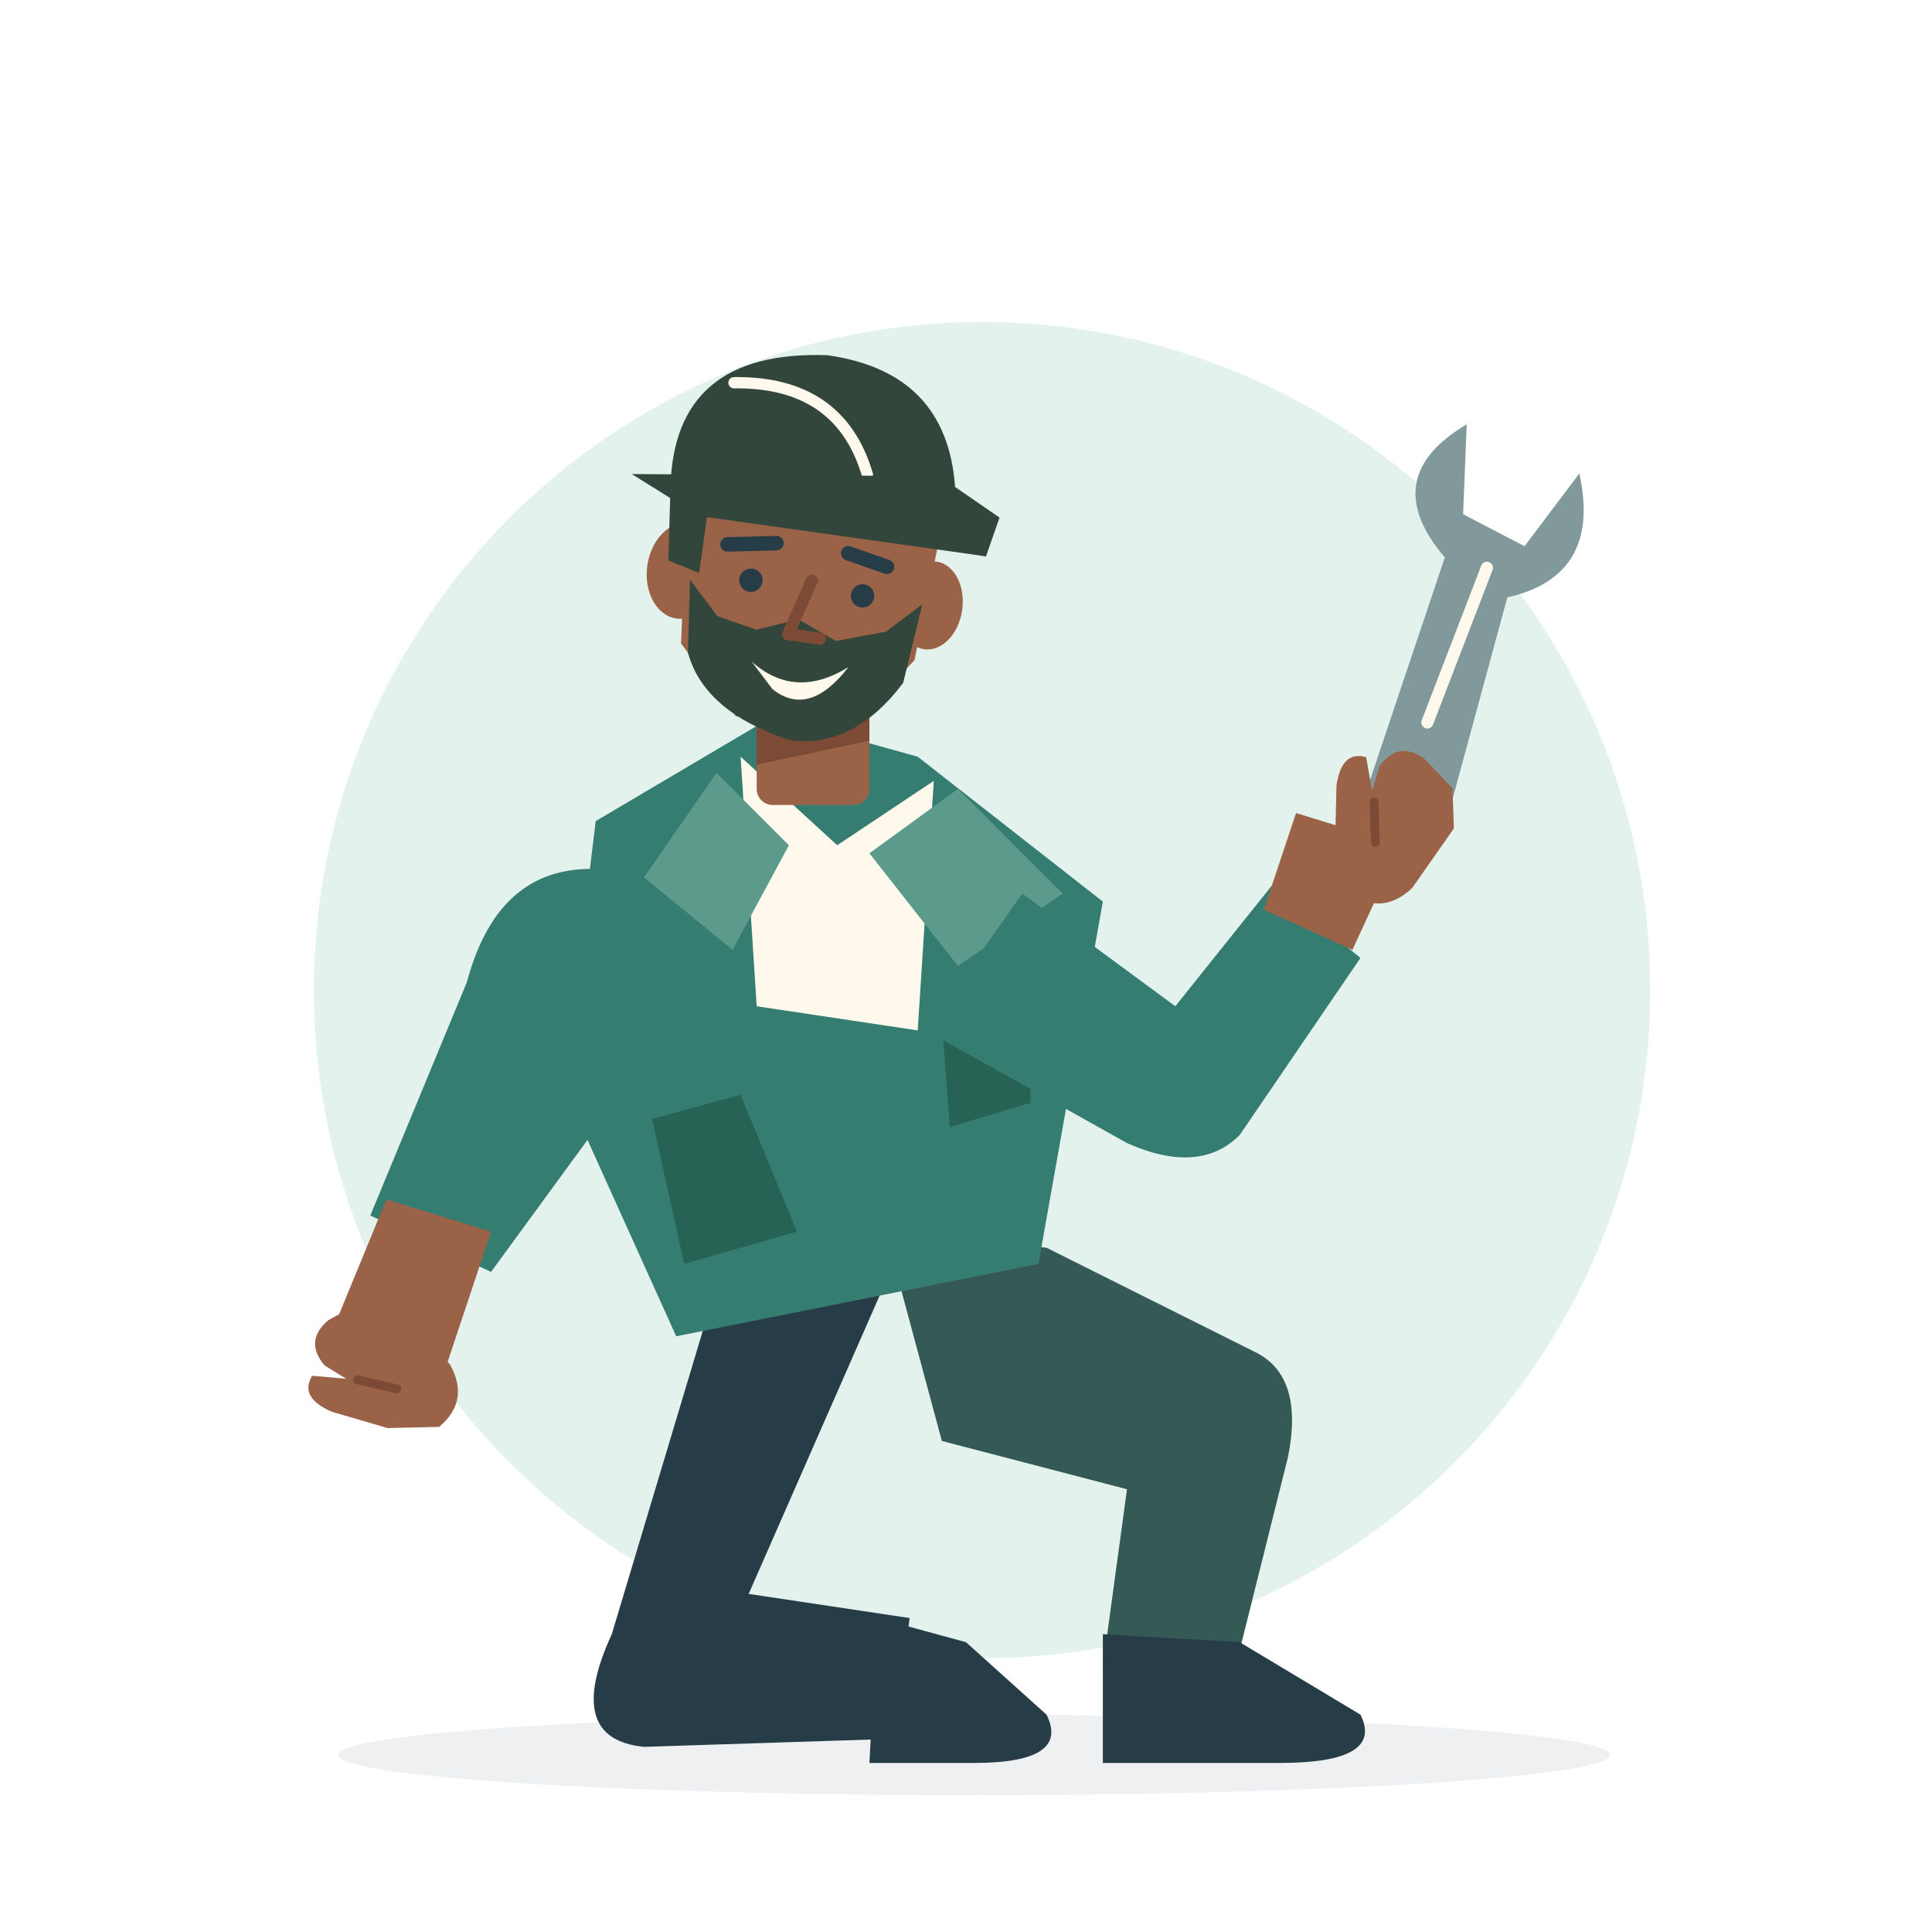
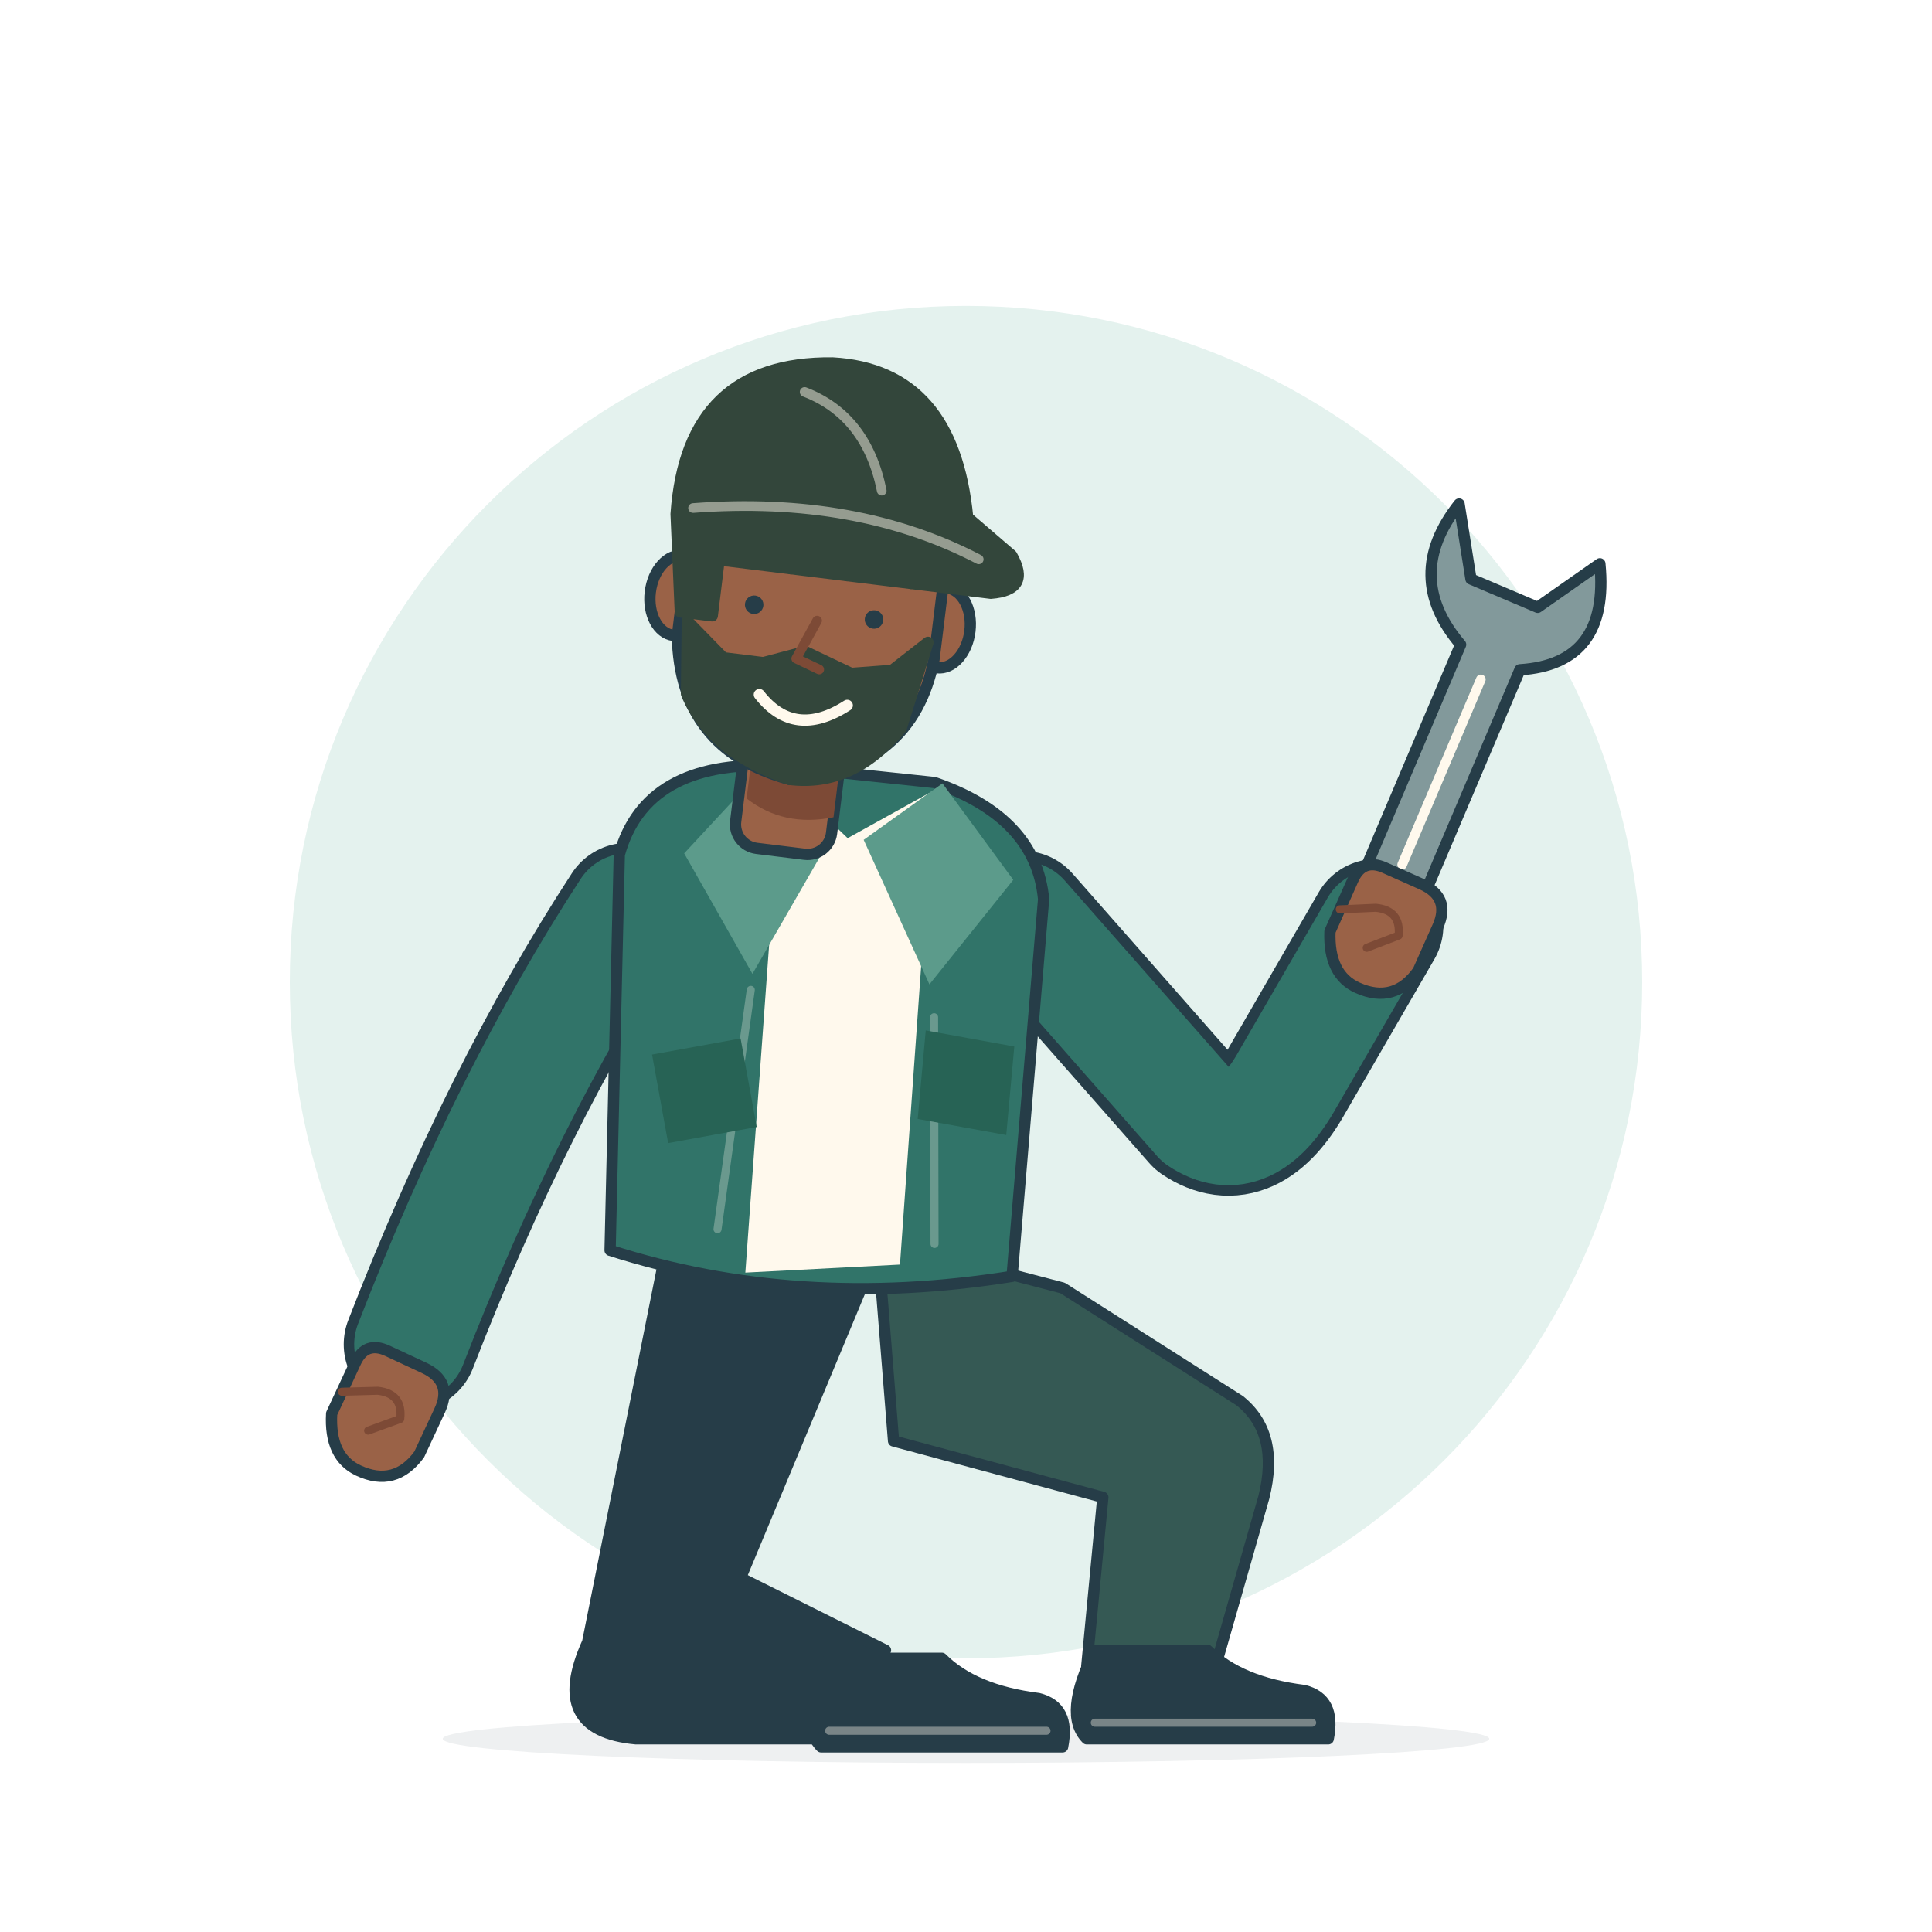
- <svg xmlns="http://www.w3.org/2000/svg" viewBox="0 0 240 240" role="img" aria-labelledby="title-istp">
-   <ellipse cx="121" cy="218" rx="79" ry="5" fill="#263D48" opacity=".08" />
-   <circle cx="122" cy="123" r="83" fill="#E4F2EE" />
-   <path d="M91 153 111 157 93 198 113 201 111 216 80 217Q70 216 76 203Z" fill="#263D48" />
-   <path d="M110 153 130 155 156 168Q162 171 160 181L153 209 137 207 140 185 117 179Z" fill="#355954" />
-   <path d="M109 201 120 204 130 213Q133 219 121 219H108Z" fill="#263D48" />
-   <path d="M137 203 154 204 169 213Q172 219 159 219H137Z" fill="#263D48" />
-   <path d="M74 102 96 89 114 94 137 112 129 157 84 166 70 135Z" fill="#357D71" />
-   <path d="M92 94 104 105 116 97 114 128 94 125Z" fill="#FFF9ED" />
-   <path d="M89 96 98 105 91 118 80 109ZM119 98 108 106 119 120 132 111Z" fill="#5C9B8B" />
-   <path d="M81 139 92 136 99 153 85 157Z" fill="#276355" />
-   <path d="M117 127 128 125 128 137 118 140Z" fill="#276355" />
-   <path d="M75 108Q62 107 58 122L46 151 61 158 80 132 88 117Z" fill="#357D71" />
-   <path d="M48 149 61 153 55 171 41 166Z" fill="#9A6247" />
-   <g transform="translate(48 171) rotate(-40)">
-     <path d="M-5-6Q-5-10-1-10L4-9 7-5 7 4Q6 9 1 9L-4 5-8-1Q-10-5-7-6L-4-3Z" fill="#9A6247" />
-     <path d="M-3-2 0 2" fill="none" stroke="#7D4A36" stroke-width="1.1" stroke-linecap="round" stroke-linejoin="round" />
-   </g>
-   <path d="M127 111 146 125 158 110 169 119 154 141Q149 146 140 142L115 128Z" fill="#357D71" />
-   <path d="M157 113 168 118 174 105 161 101Z" fill="#9A6247" />
-   <g transform="translate(80 46)">
-     <rect x="14" y="37" width="14" height="17" rx="2" fill="#9A6247" />
-     <path d="M14 40H28V46L14 49Z" fill="#7D4A36" />
-   </g>
-   <g transform="translate(80 46) rotate(8 20 25)">
-     <ellipse cx="5" cy="27" rx="4.5" ry="6" fill="#9A6247" />
-     <ellipse cx="36" cy="27" rx="4" ry="5.5" fill="#9A6247" />
-     <path d="M4 16Q6 3 20 4Q35 4 36 18L35 34 28 44 14 44 6 36Z" fill="#9A6247" />
-     <path d="M6 28 10 32 15 33 20 31 25 33 31 31 35 27 34 37Q29 46 21 46Q10 44 7 37Z" fill="#33463B" />
-     <path d="M2 17Q0 0 19-2Q34-2 37 12L43 15 42 20 7 18 7 27 3 26Z" fill="#33463B" />
-     <path d="M8 3Q21 1 26 12" fill="none" stroke="#FFF9ED" stroke-width="1.4" stroke-linecap="round" stroke-linejoin="round" />
-     <path d="M-3 16 27 12 42 15 42 20 6 20Z" fill="#33463B" />
-     <path d="M10 23 16 22M25 22 30 23" fill="none" stroke="#263D48" stroke-width="1.8" stroke-linecap="round" stroke-linejoin="round" />
-     <circle cx="13.5" cy="27" r="1.45" fill="#263D48" />
-     <circle cx="27.5" cy="27" r="1.45" fill="#263D48" />
-     <path d="M21 26 19 33 23 33" fill="none" stroke="#7D4A36" stroke-width="1.5" stroke-linecap="round" stroke-linejoin="round" />
-     <path d="M15 37Q21 41 27 36Q23 43 18 40Z" fill="#FFF9ED" />
-   </g>
-   <g transform="rotate(-8 182 80)">
-     <path d="M167 97 181 69Q174 58 186 53L184 64 191 69 199 61Q200 74 188 75L176 103Z" fill="#82999B" />
-     <path d="M176 89 186 71" fill="none" stroke="#FFF9ED" stroke-width="1.5" stroke-linecap="round" stroke-linejoin="round" />
-   </g>
-   <g transform="translate(172 103) rotate(35)">
-     <path d="M-5-6Q-5-10-1-10L4-9 7-5 7 4Q6 9 1 9L-4 5-8-1Q-10-5-7-6L-4-3Z" fill="#9A6247" />
-     <path d="M-3-2 0 2" fill="none" stroke="#7D4A36" stroke-width="1.1" stroke-linecap="round" stroke-linejoin="round" />
+ <svg xmlns="http://www.w3.org/2000/svg" viewBox="0 0 240 240" role="img" aria-labelledby="istp-title" aria-describedby="istp-desc">
+   <circle cx="120" cy="122" r="84" fill="#E4F2EE" />
+   <ellipse cx="120" cy="216" rx="65" ry="3" fill="#263D48" opacity=".08" />
+   <g fill="none" stroke="#263D48" stroke-width="1.4" stroke-linecap="round" stroke-linejoin="round">
+     <path d="M83 154 107 160 92 196 110 205 104 216H79Q68 215 73 204Z" fill="#263D48" />
+     <path d="M109 154 132 160 154 174Q159 178 157 186L151 207H135L137 186 111 179Z" fill="#355954" />
+     <g transform="translate(103 206) rotate(0) scale(1 1)">
+       <path d="M0 0H14Q18 4 26 5Q30 6 29 11H-1Q-4 8 0 0Z" fill="#263D48" />
+       <path d="M0 9H27" stroke="#FFF9ED" stroke-width="1" opacity=".38" />
+     </g>
+     <g transform="translate(136 205) rotate(0) scale(1 1)">
+       <path d="M0 0H14Q18 4 26 5Q30 6 29 11H-1Q-4 8 0 0Z" fill="#263D48" />
+       <path d="M0 9H27" stroke="#FFF9ED" stroke-width="1" opacity=".38" />
+     </g>
+     <path d="M78 113Q63 136 51 167" stroke-width="16.6" />
+     <path d="M78 113Q63 136 51 167" stroke="#317469" stroke-width="14" />
+     <path d="M127 114 149 139Q155 143 160 134L171 115" stroke-width="16.6" />
+     <path d="M127 114 149 139Q155 143 160 134L171 115" stroke="#317469" stroke-width="14" />
+     <g transform="translate(103 0) rotate(6 0 126)">
+       <path d="M-10 96Q-26 97-28 109L-24 158Q0 163 26 156L25 109Q23 99 10 96Z" fill="#317469" />
+       <path d="M-9 97 0 104 10 97 12 156-7 159Z" fill="#FFF9ED" stroke="none" />
+       <path d="M-11 96-2 104-10 122-20 108Z" fill="#5C9B8B" stroke="none" />
+       <path d="M11 96 2 104 12 121 21 107Z" fill="#5C9B8B" stroke="none" />
+       <path d="M-10 124-11 154M13 125 16 153" stroke="#FFF9ED" stroke-width="1" opacity=".28" />
+     </g>
+     <path d="M81 131 92 129 94 140 83 142ZM115 128 126 130 125 141 114 139Z" fill="#276355" stroke="none" />
+     <g transform="translate(101 73) rotate(7)">
+       <rect x="-6" y="17" width="12" height="16" rx="3" fill="#9A6247" />
+       <path d="M-5 21Q0 26 6 22V28Q0 30-5 27Z" fill="#7D4A36" stroke="none" />
+       <ellipse cx="-16.5" cy="3" rx="3.5" ry="5" fill="#9A6247" />
+       <ellipse cx="16.5" cy="3" rx="3.5" ry="5" fill="#9A6247" />
+       <path d="M-16-12Q-16-24 0-24Q16-24 16-12V7Q15 21 0 24Q-14 22-16 8Z" fill="#9A6247" />
+       <path d="M-18-7Q-19-26-1-28Q14-29 18-11L24-7Q27-3 22-2H-12V5H-16Z" fill="#33463B" stroke="#33463B" />
+       <path d="M-16-8Q4-12 20-6M-4-24Q4-22 7-13" stroke="#FFF9ED" stroke-width="1.2" opacity=".48" />
+       <path d="M-15 6-10 10-5 10 0 8 6 10 11 9 15 5 13 16Q8 24 0 24Q-10 22-14 15Z" fill="#33463B" stroke="#33463B" />
+       <path d="M-11-2Q-7-4-3-2M4-2Q8-4 12-2" stroke="#33463B" />
+       <circle cx="-7" cy="3" r="1.15" fill="#263D48" stroke="none" />
+       <circle cx="8" cy="3" r="1.15" fill="#263D48" stroke="none" />
+       <path d="M1 4-1 9 2 10" stroke="#7D4A36" stroke-width="1.2" />
+       <path d="M-5 14Q0 19 6 14" stroke="#FFF9ED" />
+     </g>
+     <g transform="translate(47 175) rotate(25)">
+       <path d="M-5 3V-4Q-5-7-2-7H3Q7-7 7-3V3Q6 8 1 8Q-3 8-5 3Z" fill="#9A6247" />
+       <path d="M-5 0-1-2Q2-3 3 0L0 3" stroke="#7D4A36" stroke-width="1" />
+     </g>
+     <g transform="translate(182 89) rotate(23)">
+       <path d="M-4 29V-8Q-14-13-11-24L-6-16H3L8-24Q14-13 4-8V29Q0 35-4 29Z" fill="#82999B" />
+       <path d="M0 20V-5" stroke="#FFF9ED" stroke-width="1.2" />
+       <circle cx="0" cy="27" r="1.6" fill="#263D48" stroke="none" />
+     </g>
+     <g transform="translate(171 115) rotate(24)">
+       <path d="M-5 3V-4Q-5-7-2-7H3Q7-7 7-3V3Q6 8 1 8Q-3 8-5 3Z" fill="#9A6247" />
+       <path d="M-5 0-1-2Q2-3 3 0L0 3" stroke="#7D4A36" stroke-width="1" />
+     </g>
  </g>
</svg>
